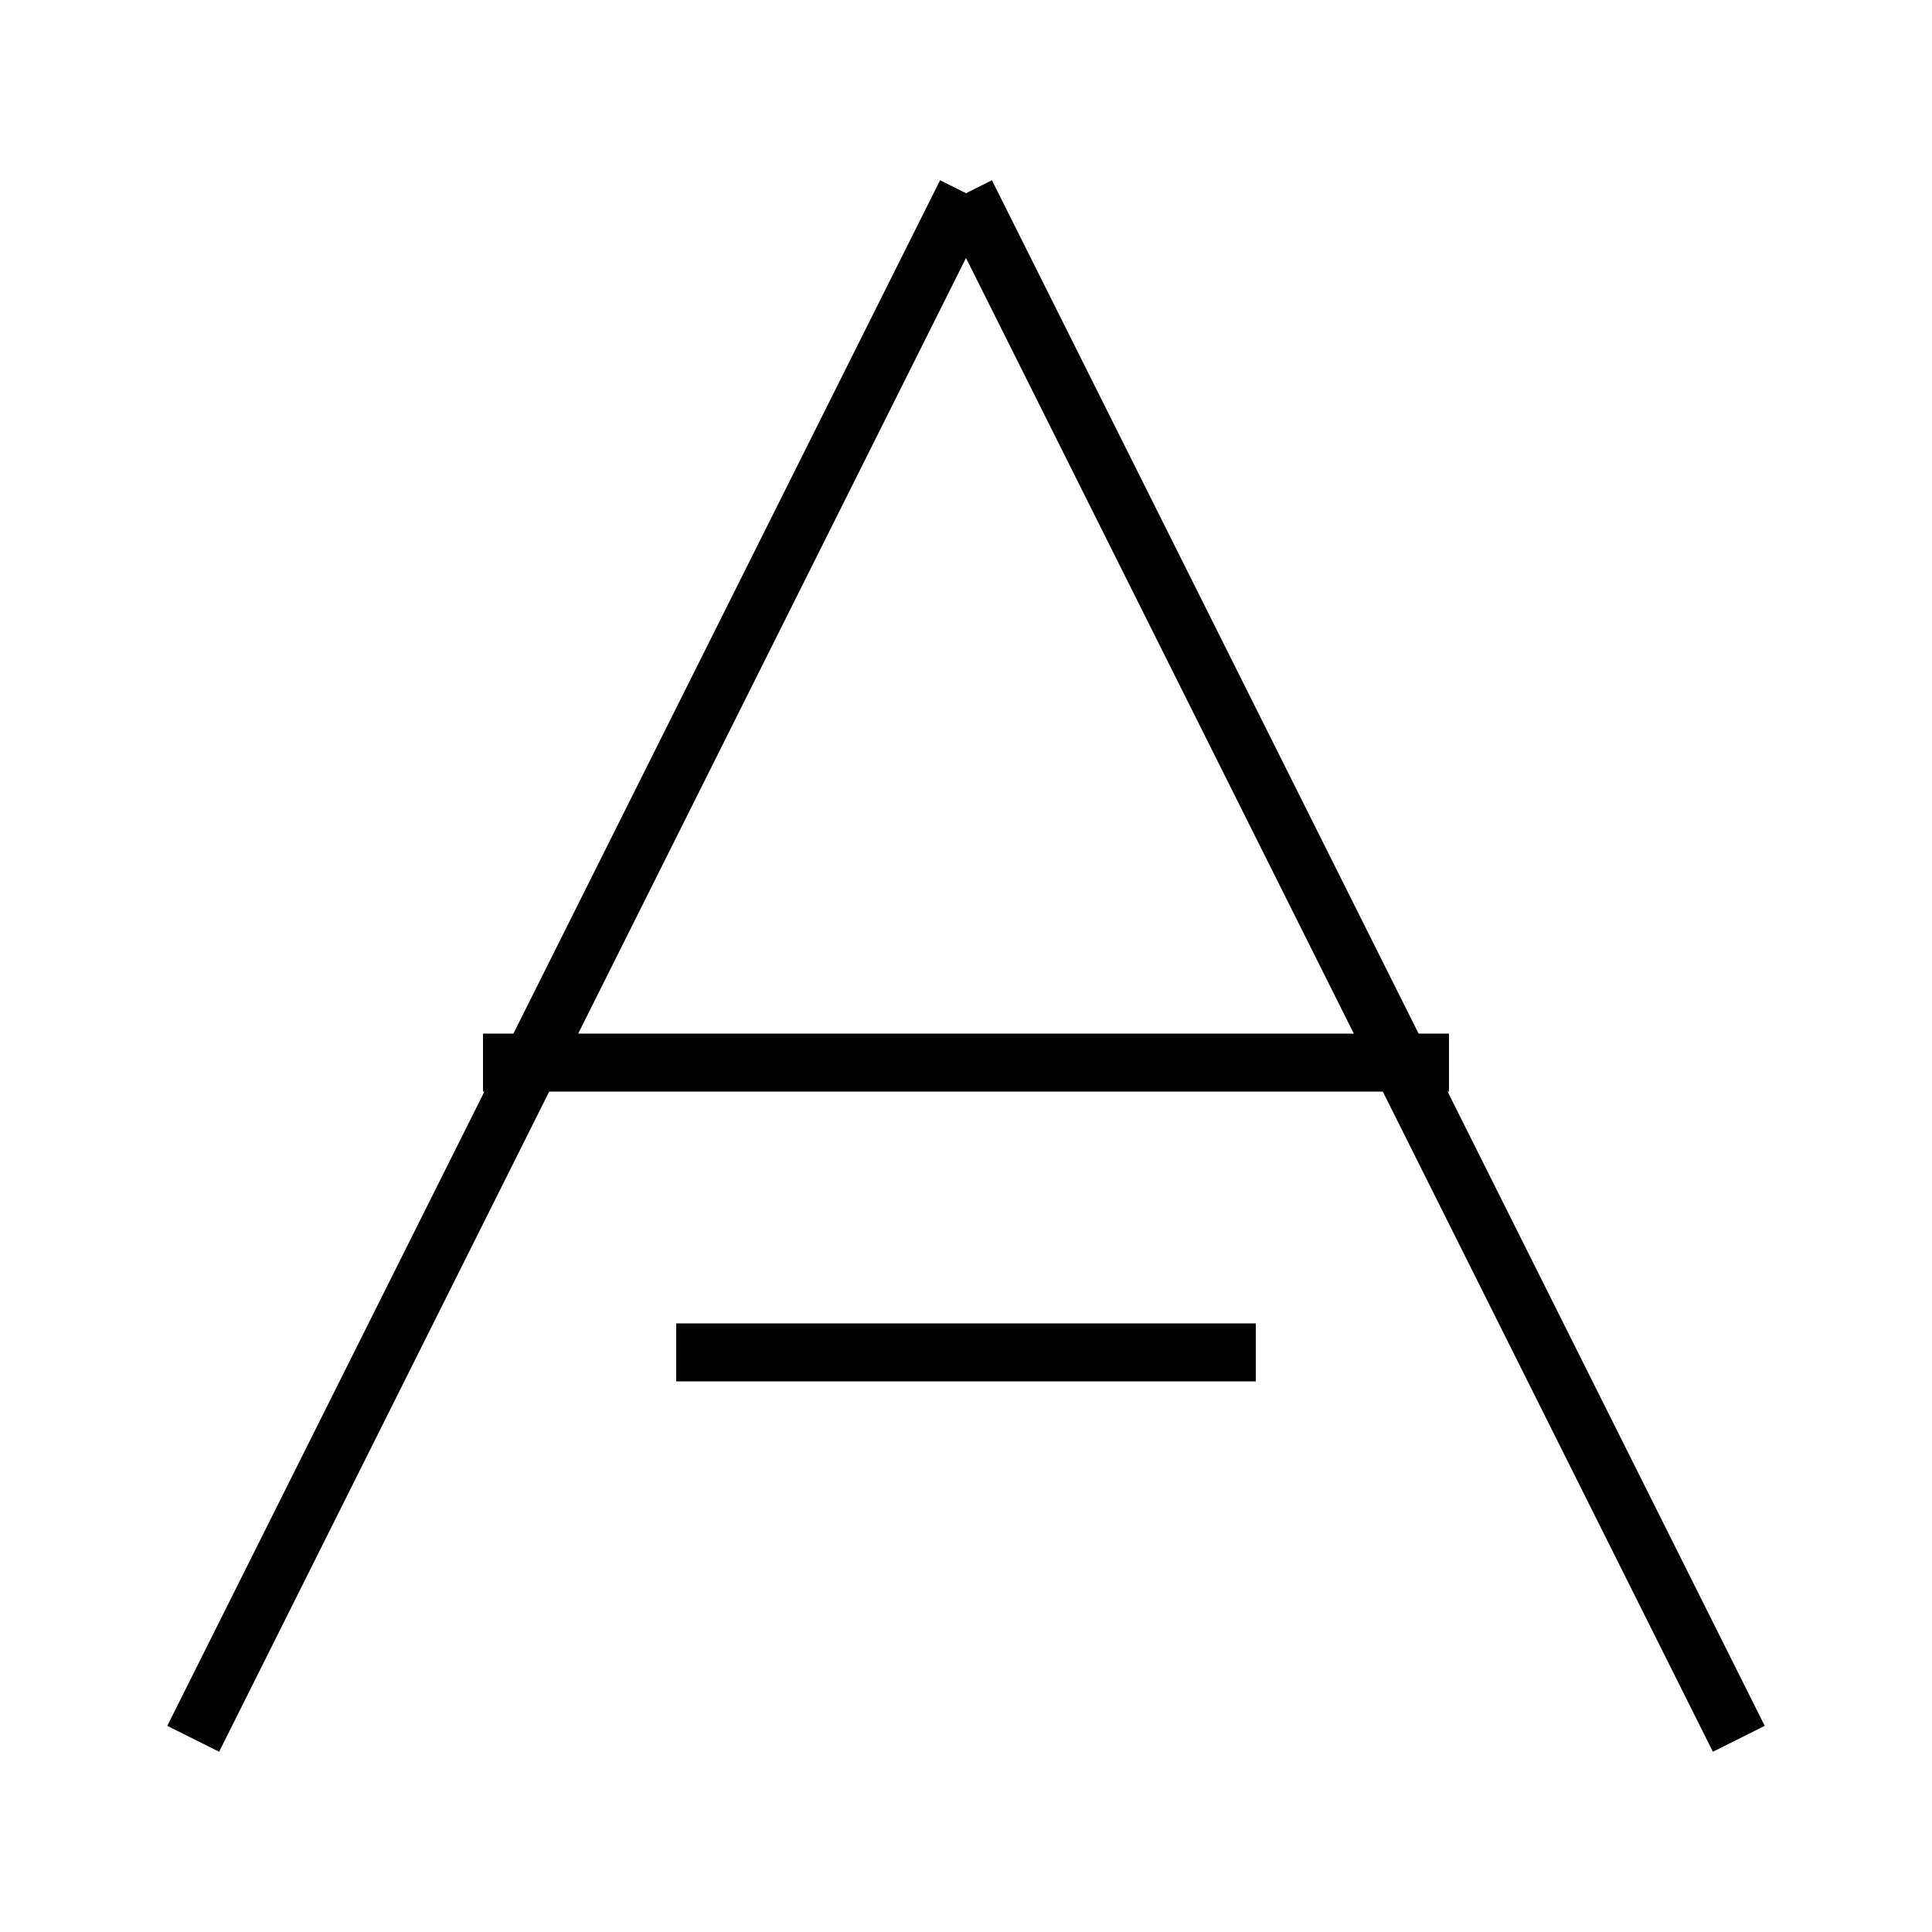
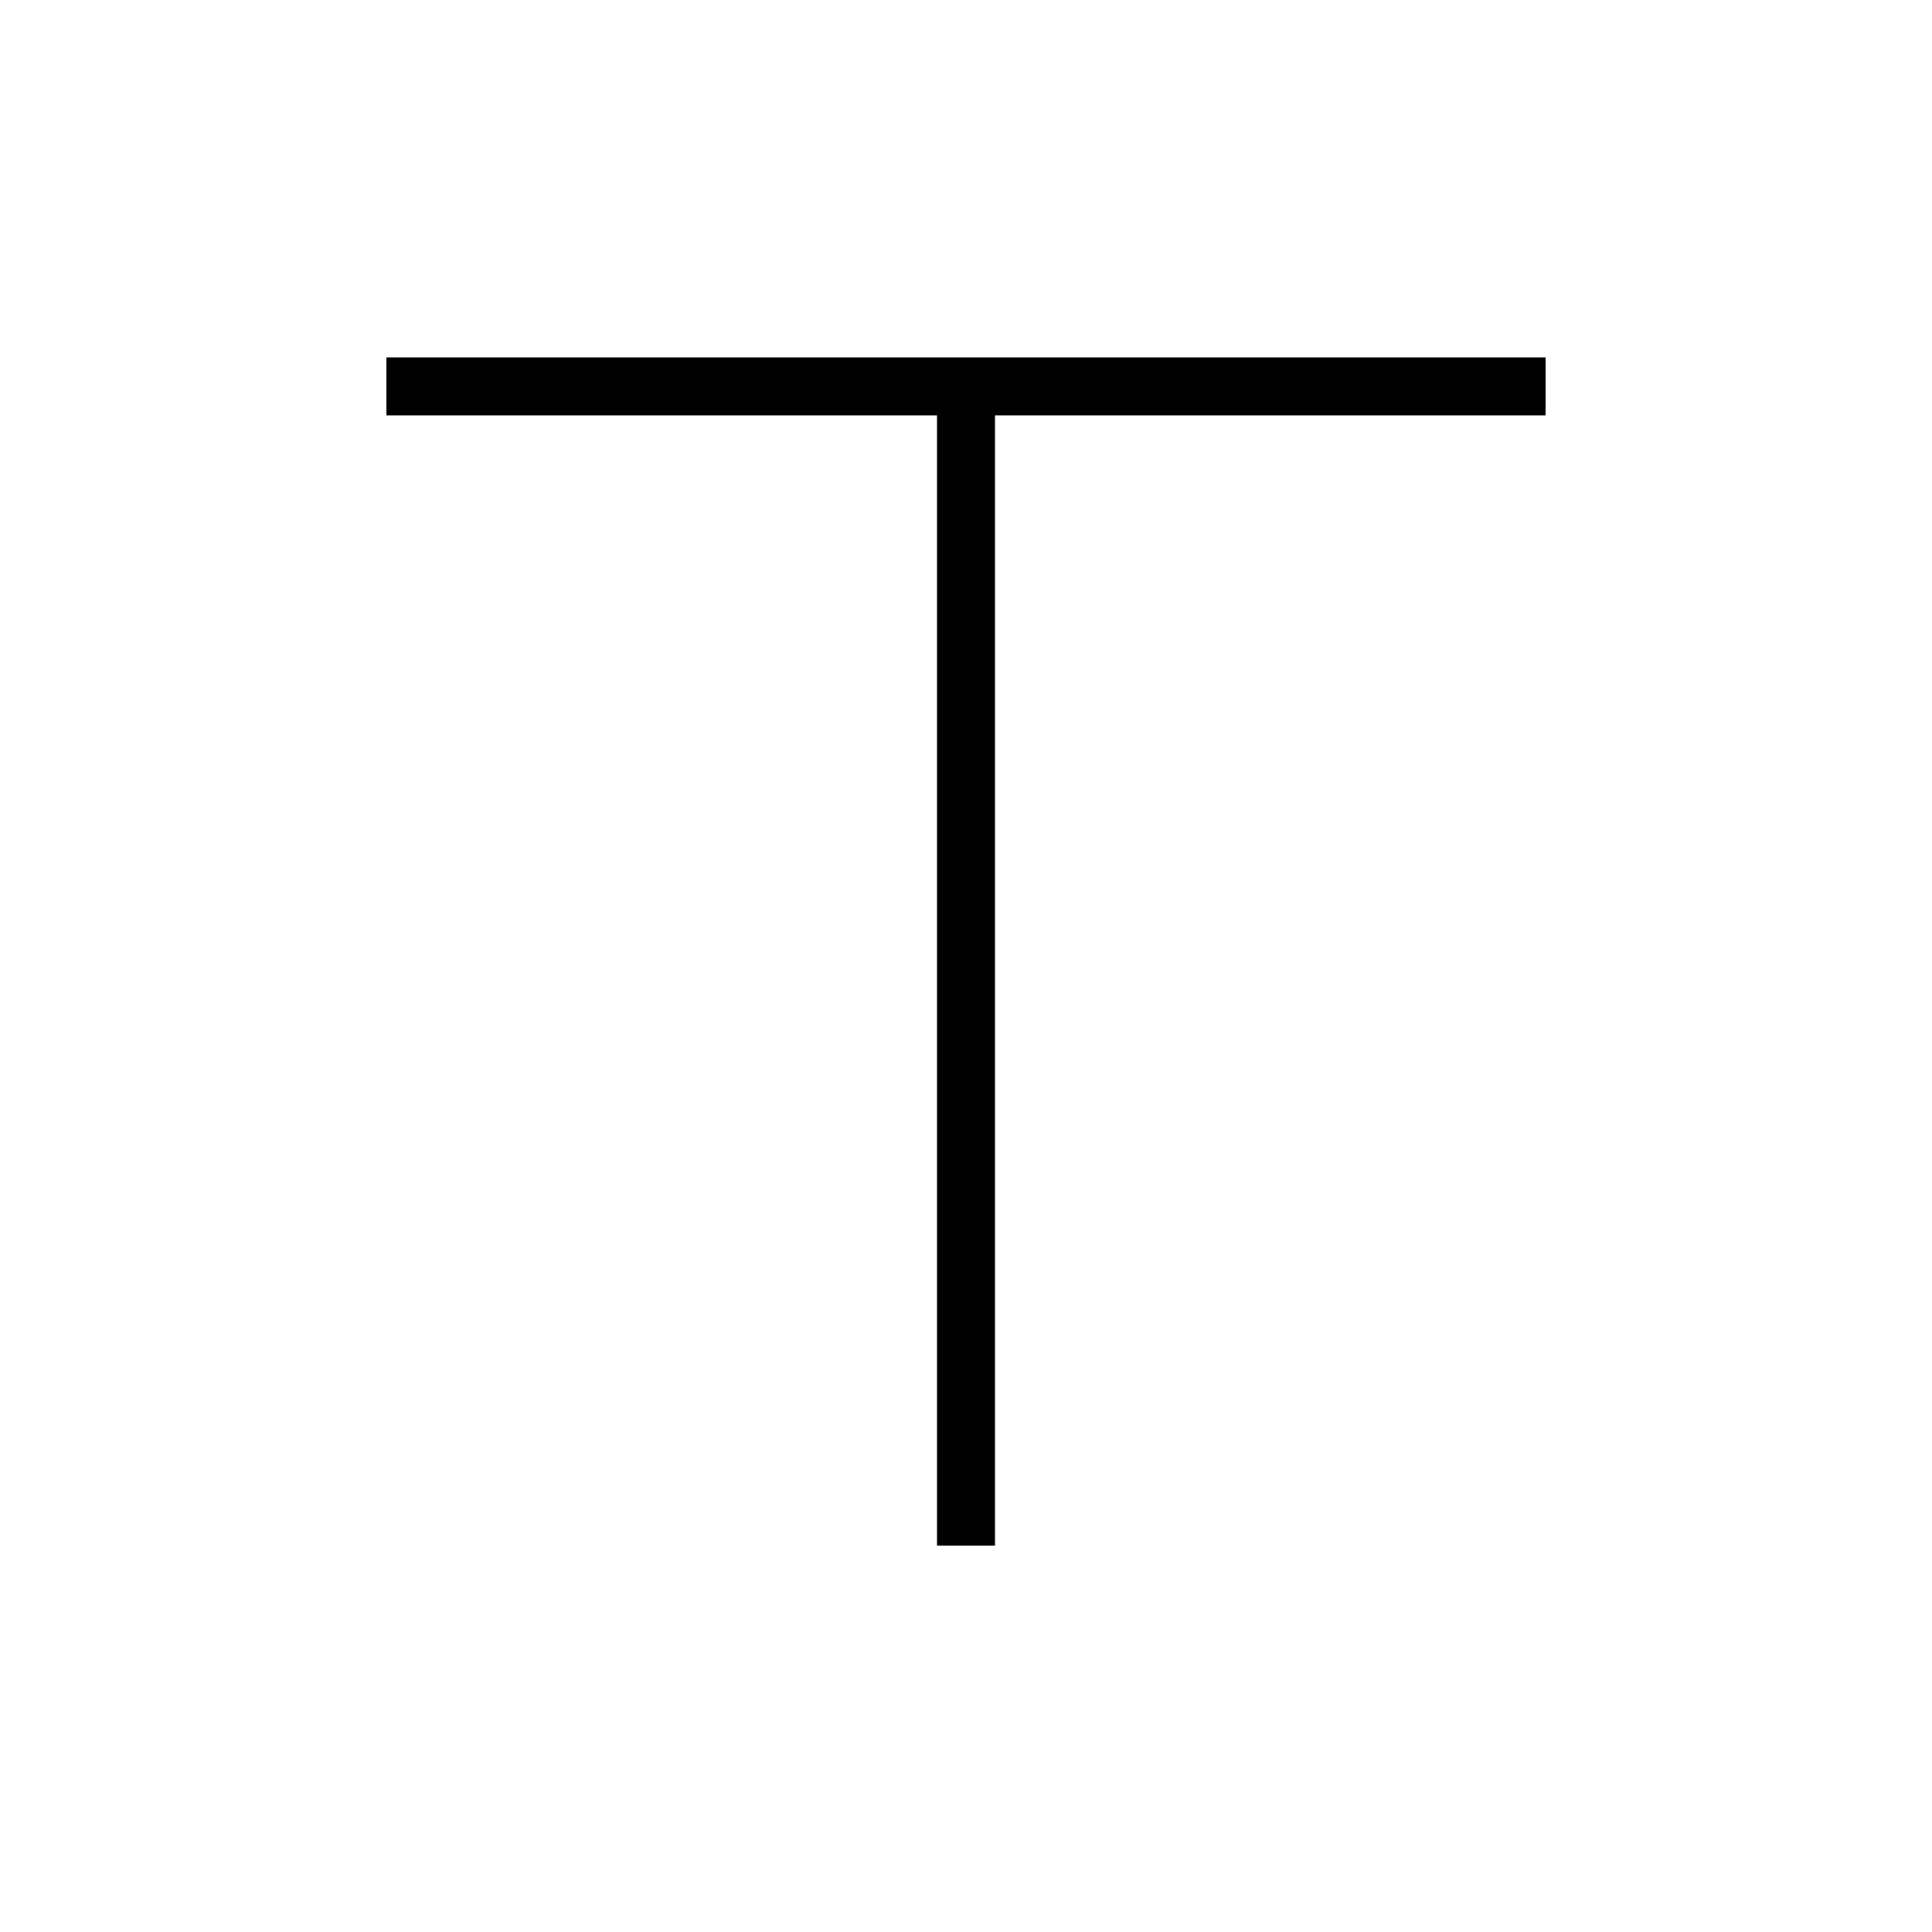
<svg xmlns="http://www.w3.org/2000/svg" baseProfile="full" height="100" version="1.1" width="100">
  <defs />
  <g fill="none" stroke="black" stroke-width="3">
-     <line x1="10" x2="50" y1="90" y2="10" />
-     <line x1="50" x2="90" y1="10" y2="90" />
-     <line x1="25" x2="75" y1="55" y2="55" />
-     <line x1="35" x2="65" y1="70" y2="70" />
+     <line x1="20" x2="80" y1="20" y2="20" />
+     <line x1="50" x2="50" y1="20" y2="80" />
  </g>
</svg>
